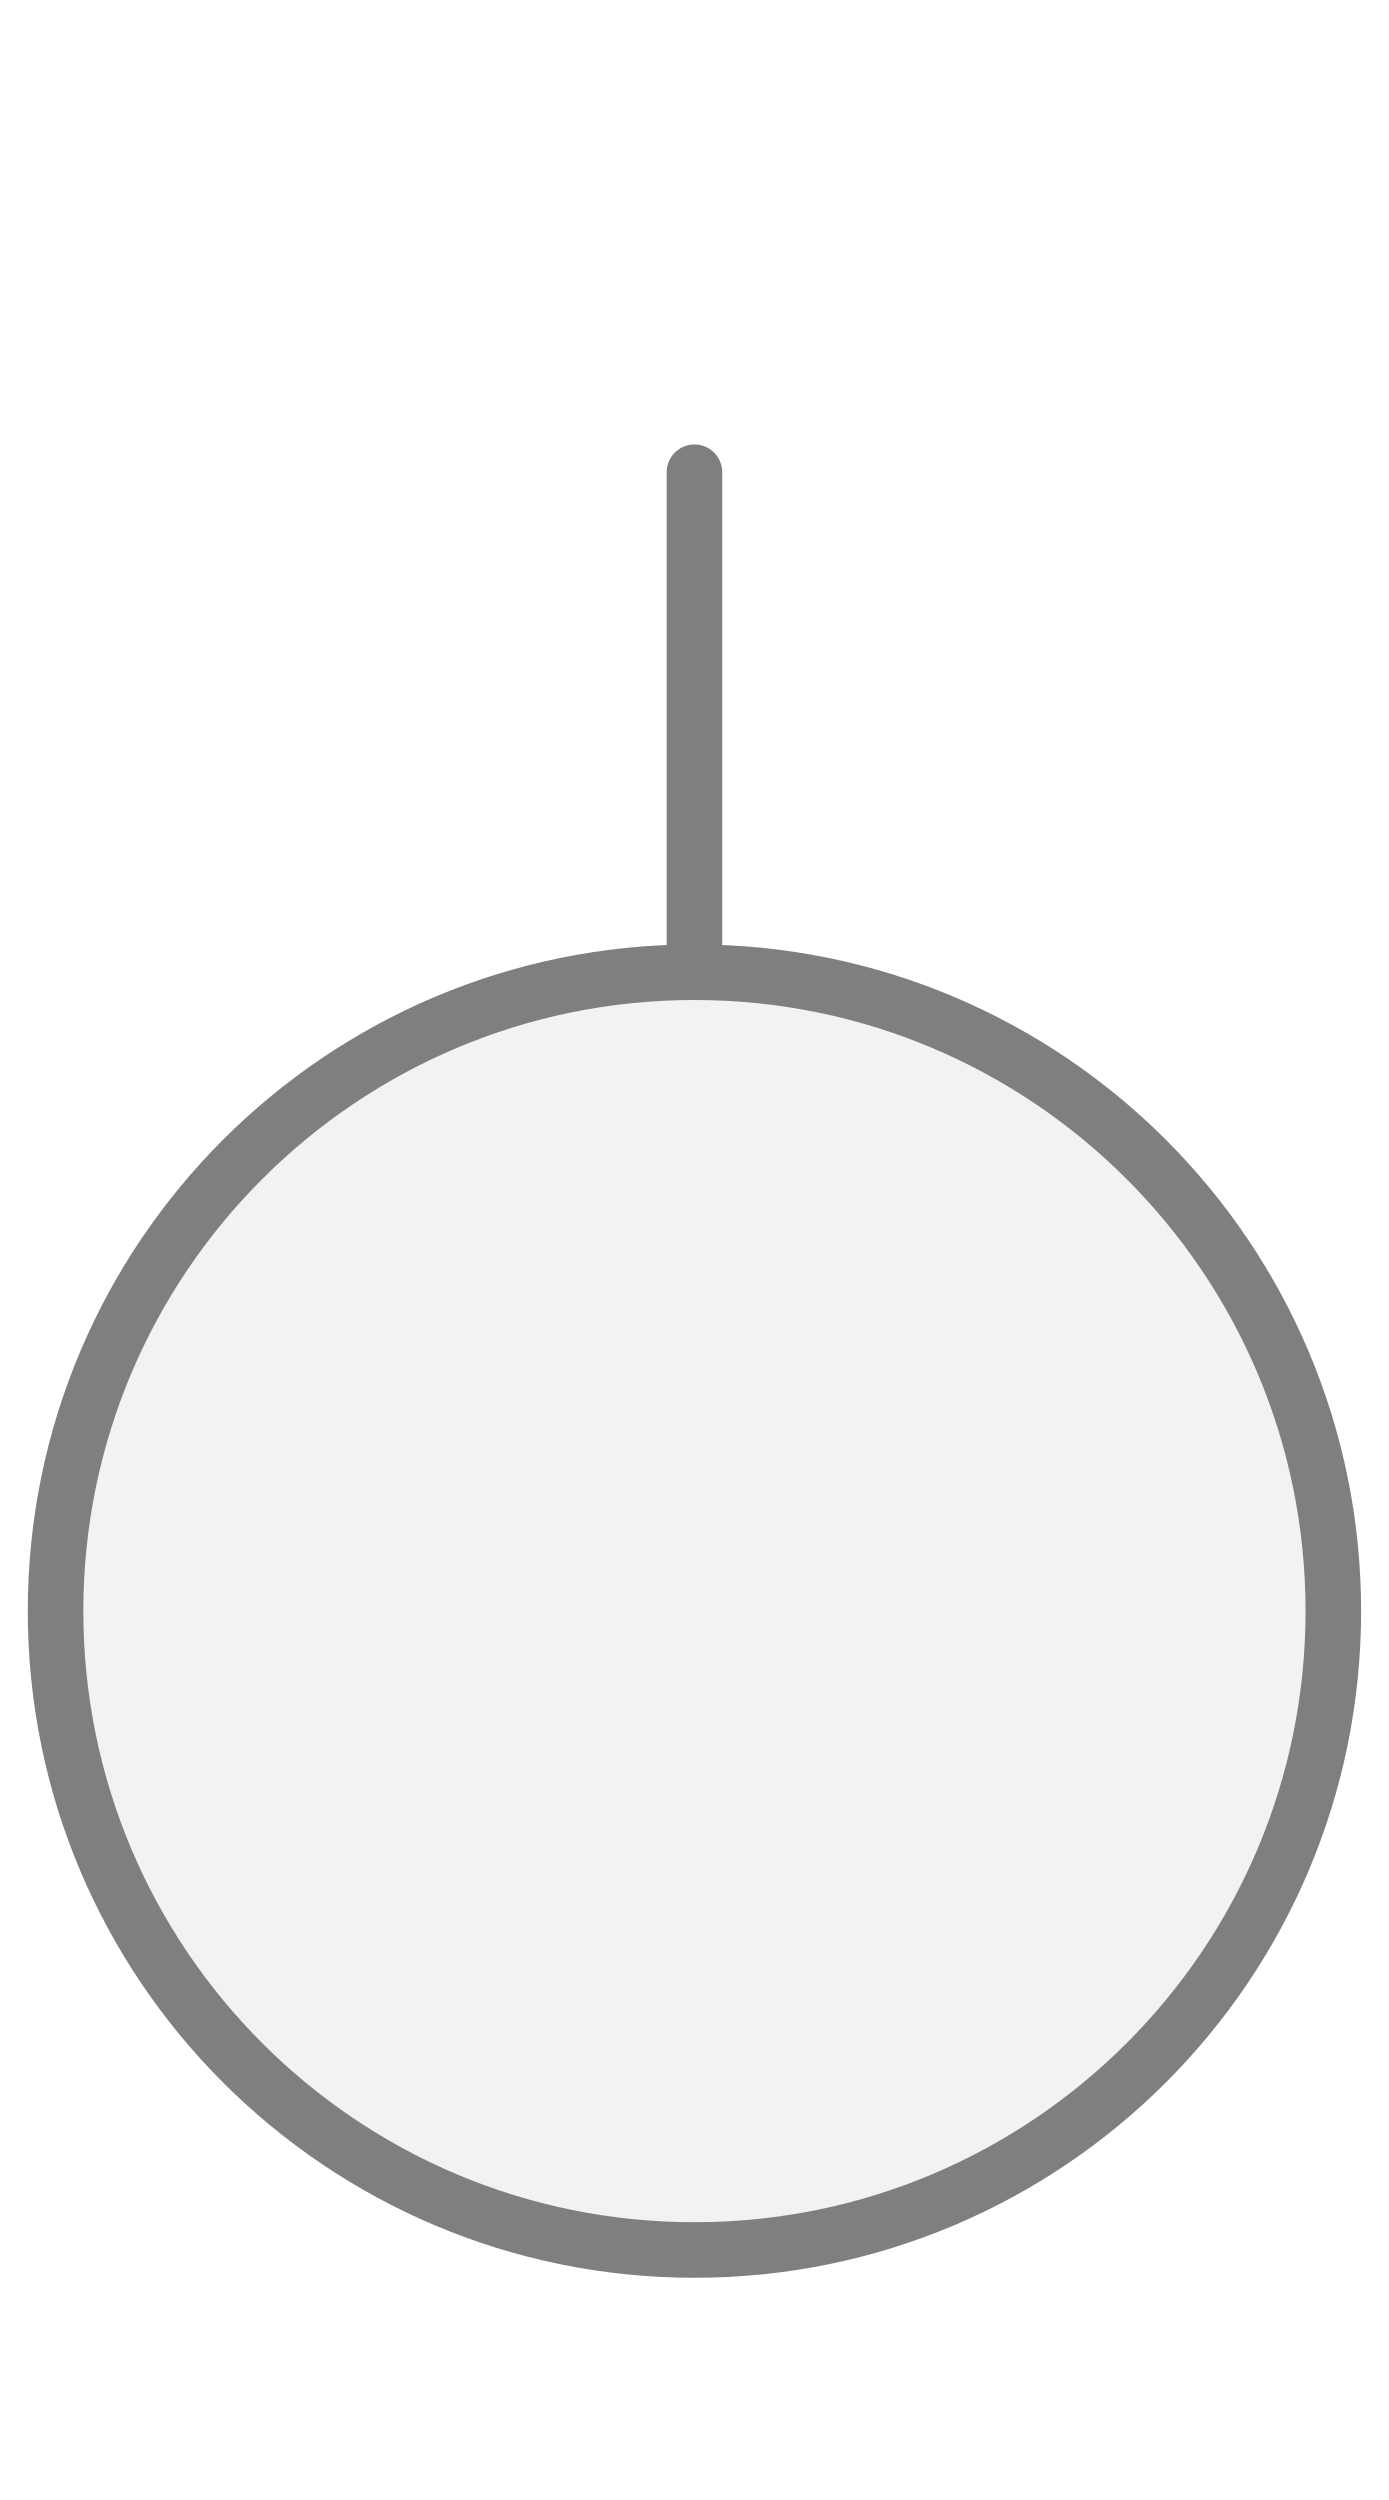
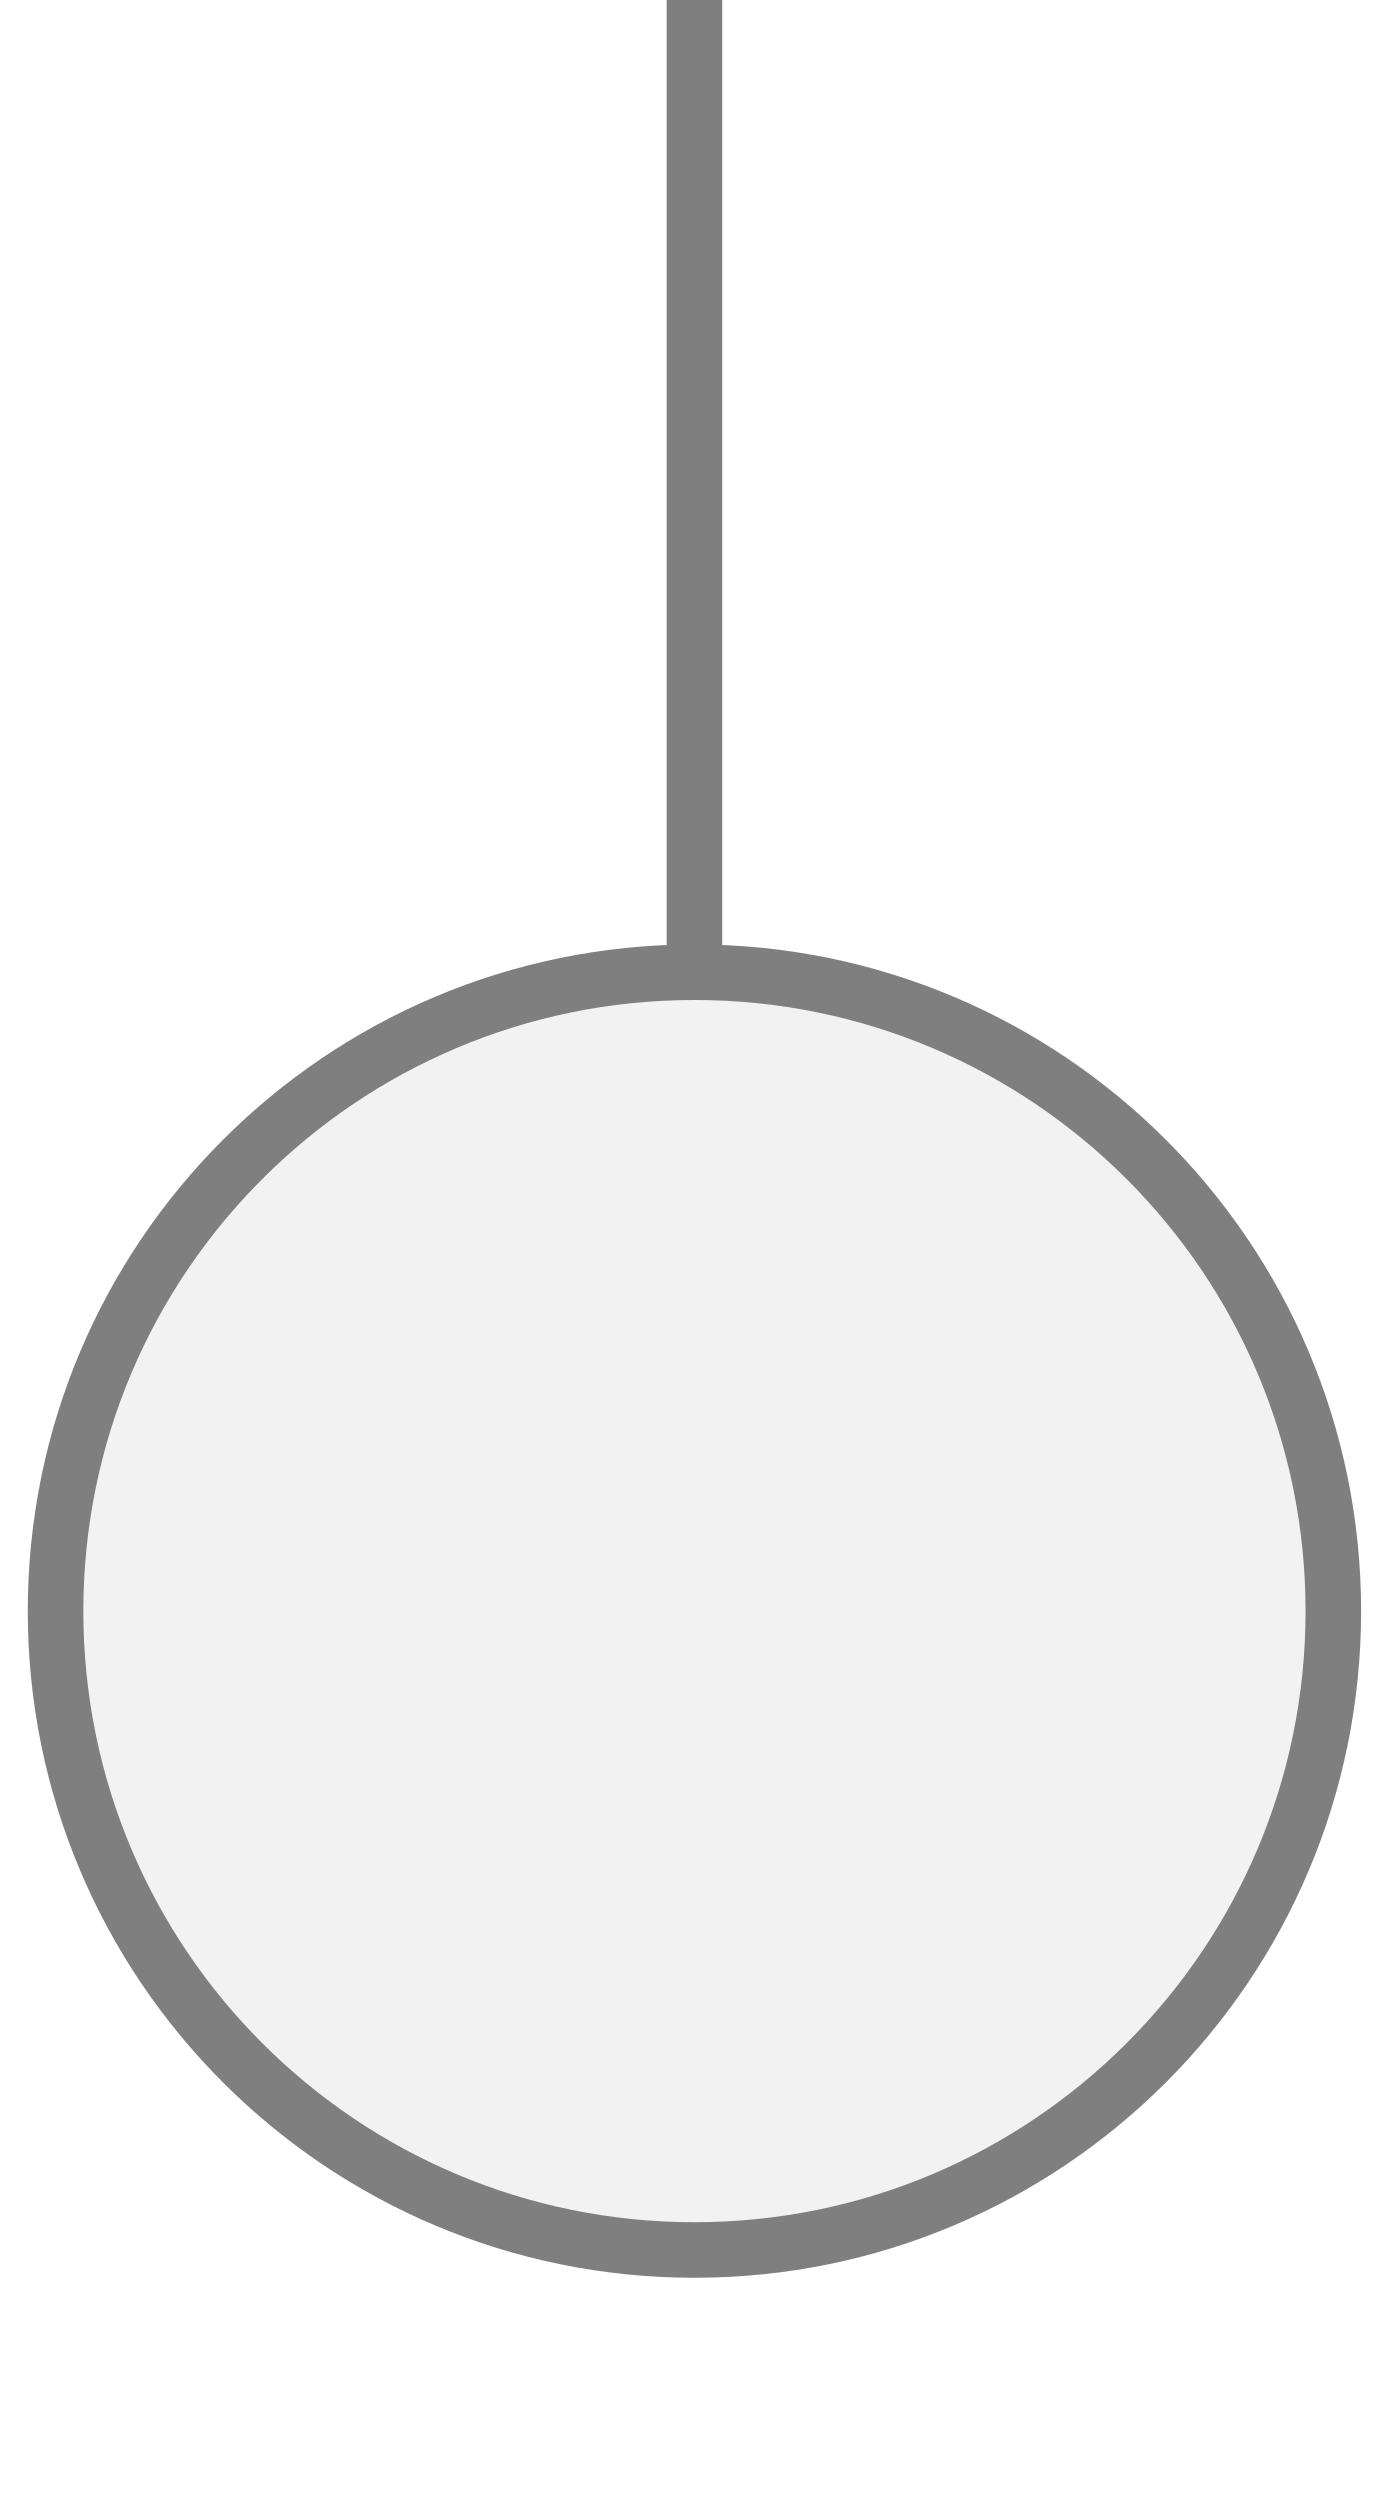
<svg xmlns="http://www.w3.org/2000/svg" width="25px" height="45px" viewBox="0 0 25 45">
-   <line x1="12.5" y1="8.5" x2="12.5" y2="17.5" stroke="#7f7f7f" stroke-width="1" stroke-linecap="round" />
+   <line x1="12.5" y1="0" x2="12.5" y2="17.5" stroke="#7f7f7f" stroke-width="1" stroke-linecap="round" />
  <circle cx="12.5" cy="29" r="11.5" fill="#f2f2f2" stroke="#7f7f7f" stroke-width="1" />
</svg>
